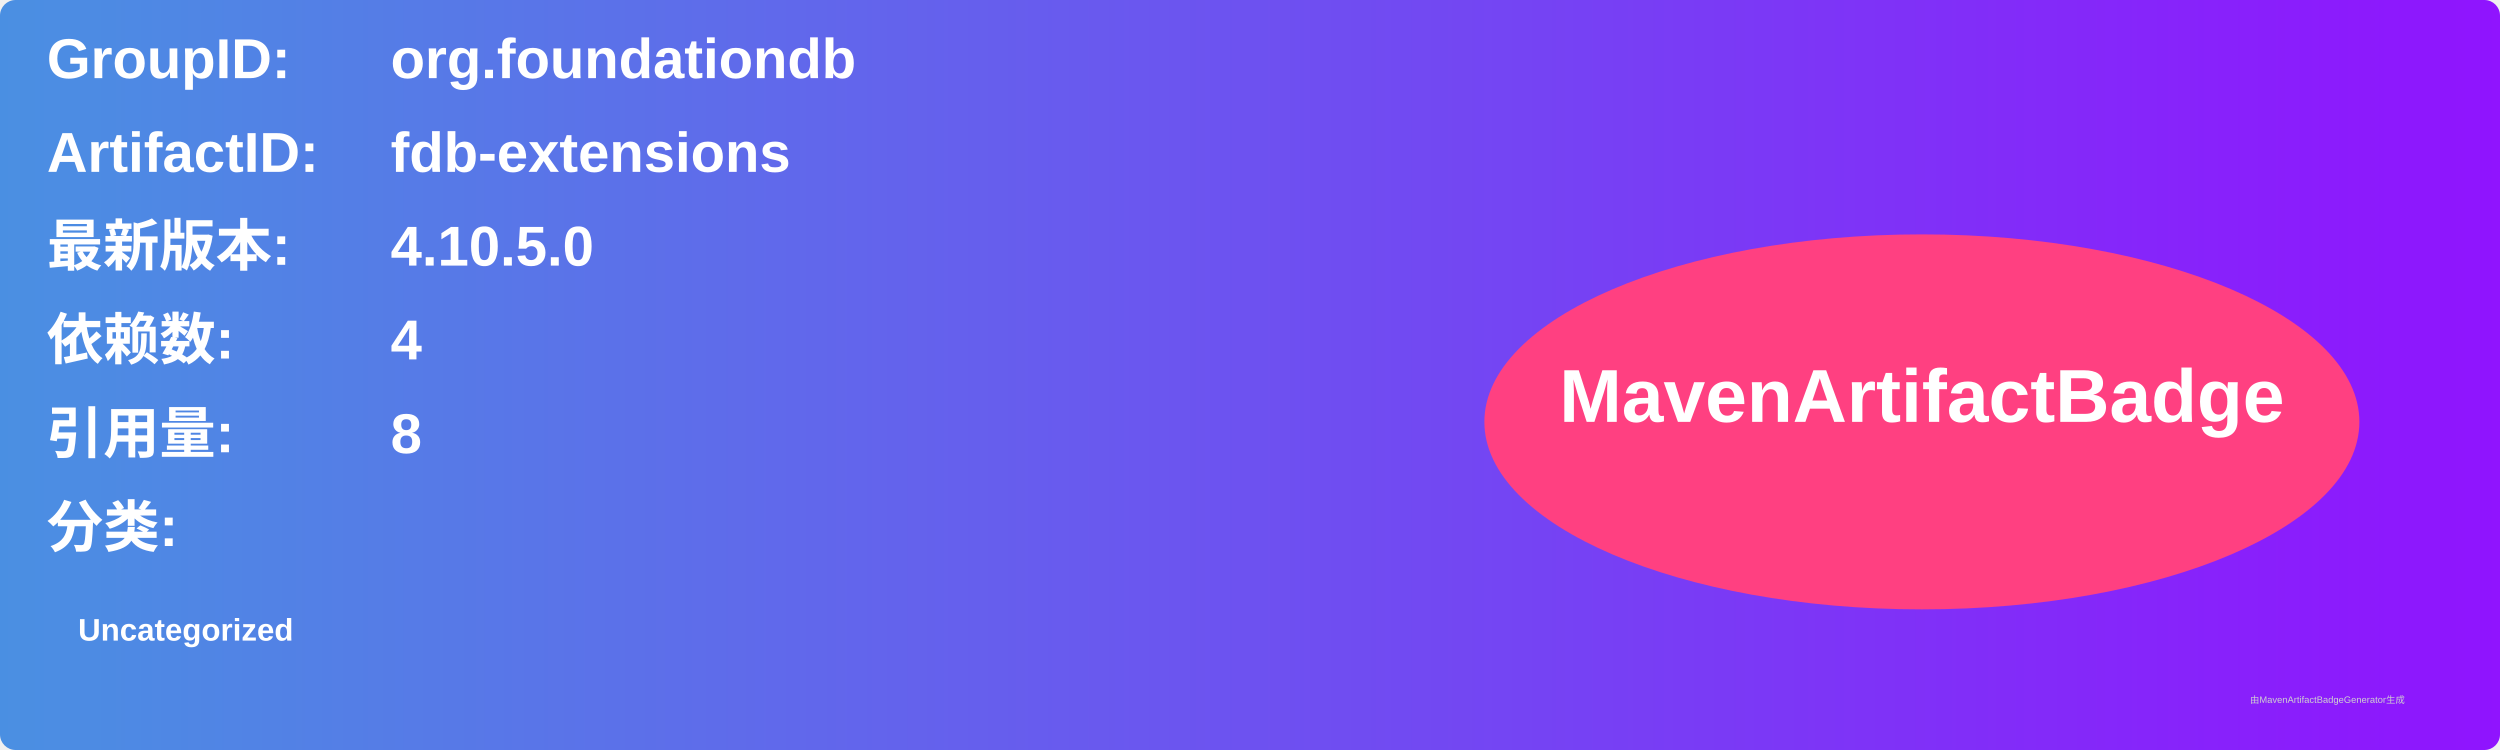
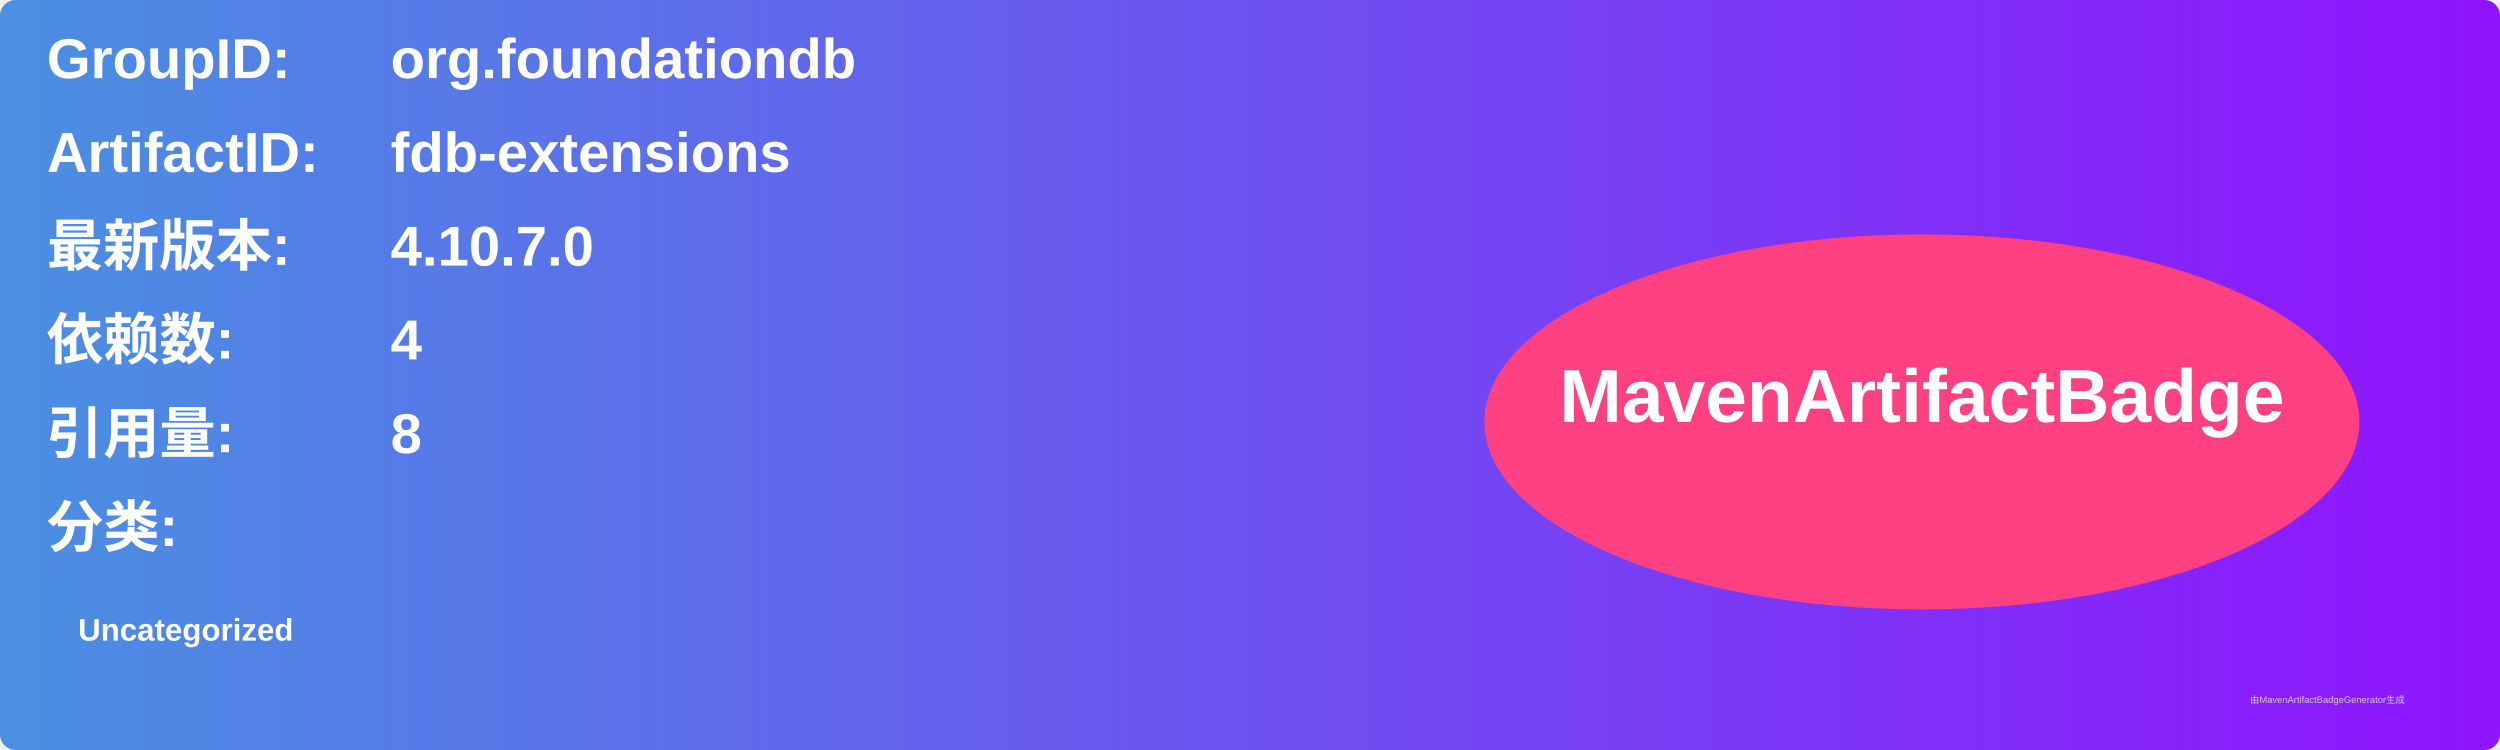
<svg xmlns="http://www.w3.org/2000/svg" width="800" height="240" viewBox="0 0 800 240">
  <linearGradient id="grad" x1="0%" y1="0%" x2="100%" y2="0%">
    <stop offset="0%" stop-color="#4a90e2" />
    <stop offset="100%" stop-color="#9013fe" />
  </linearGradient>
  <rect width="100%" height="100%" rx="5" ry="5" fill="url(#grad)" />
  <g transform="translate(15, 15)">
    <text x="0" y="10" font-family="Arial" font-size="18" fill="white" font-weight="bold" width="260">GroupID:</text>
    <text x="110" y="10" font-family="Arial" font-size="18" fill="white" font-weight="bold" width="460">org.foundationdb</text>
    <text x="0" y="40" font-family="Arial" font-size="18" fill="white" font-weight="bold" width="260">ArtifactID:</text>
    <text x="110" y="40" font-family="Arial" font-size="18" fill="white" font-weight="bold" width="460">fdb-extensions</text>
    <text x="0" y="70" font-family="Arial" font-size="18" fill="white" font-weight="bold">最新版本:</text>
    <text x="110" y="70" font-family="Arial" font-size="18" fill="white" font-weight="bold">
-       <tspan font-weight="bold">4.10.5.0</tspan>
+       <tspan font-weight="bold">4.10.7.0</tspan>
    </text>
    <text x="0" y="100" font-family="Arial" font-size="18" fill="white" font-weight="bold">依赖数: </text>
    <text x="110" y="100" font-family="Arial" font-size="18" fill="white">
      <tspan font-weight="bold">4</tspan>
    </text>
    <text x="0" y="130" font-family="Arial" font-size="18" fill="white" font-weight="bold">引用量: </text>
    <text x="110" y="130" font-family="Arial" font-size="18" fill="white">
      <tspan font-weight="bold">8</tspan>
    </text>
    <text x="0" y="160" font-family="Arial" font-size="18" fill="white" font-weight="bold">分类:</text>
    <text x="10" y="190" font-family="Arial" font-size="10" fill="white">
      <tspan font-weight="bold">Uncategorized</tspan>
    </text>
    <ellipse cx="600" cy="120" rx="140" ry="60" fill="#ff4081" />
    <text x="600" y="120" text-anchor="middle" font-family="Arial" font-size="24" fill="white" font-weight="bold">MavenArtifactBadge</text>
  </g>
  <text x="720" y="225" font-family="Arial" font-size="3" fill="#d0d0d0">由MavenArtifactBadgeGenerator生成</text>
</svg>
